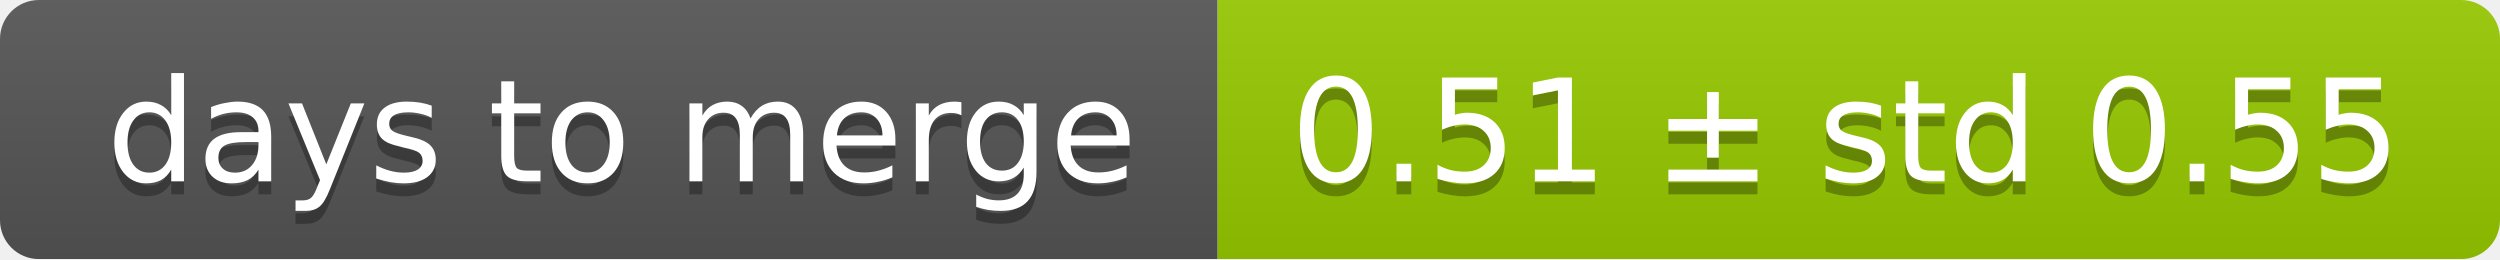
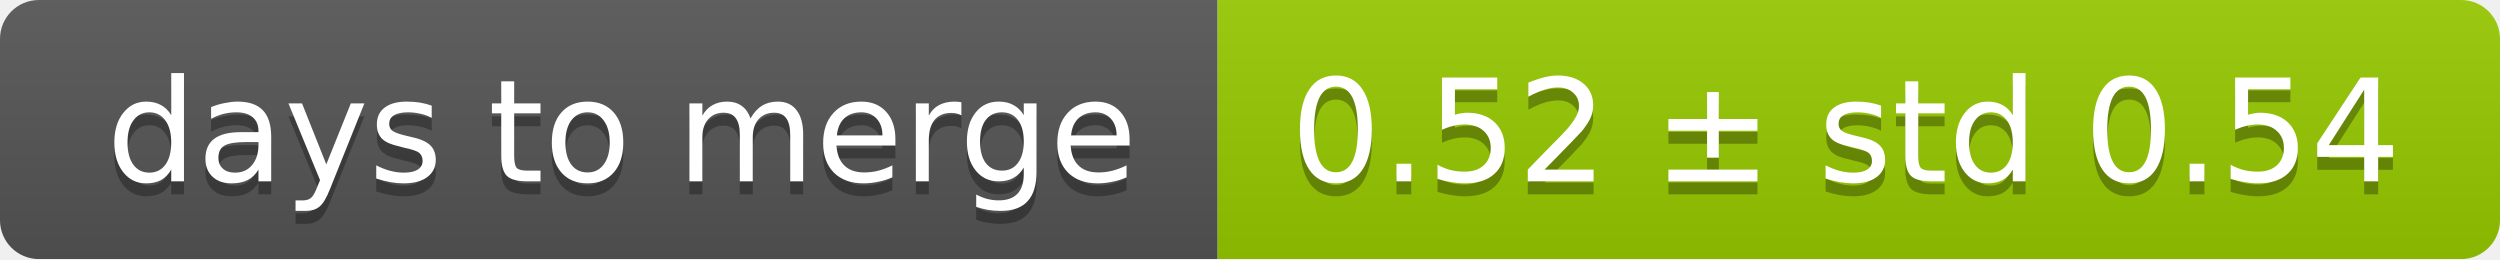
<svg xmlns="http://www.w3.org/2000/svg" width="193" height="20">
  <linearGradient id="smooth" x2="0" y2="100%">
    <stop offset="0" stop-color="#bbb" stop-opacity=".1" />
    <stop offset="1" stop-opacity=".1" />
  </linearGradient>
  <mask id="round">
    <rect width="193" height="20" rx="3" fill="#fff" />
  </mask>
  <g mask="url(#round)">
    <rect width="94" height="20" fill="#555" />
    <rect x="94" width="99" height="20" fill="#97ca00" />
    <rect width="193" height="20" fill="url(#smooth)" />
  </g>
  <g fill="#fff" text-anchor="middle" font-family="DejaVu Sans,Verdana,Geneva,sans-serif" font-size="11">
    <text x="48" y="15" fill="#010101" fill-opacity=".3">days to merge</text>
    <text x="48" y="14">days to merge</text>
-     <text x="142.5" y="15" fill="#010101" fill-opacity=".3">0.51 ± std 0.55</text>
-     <text x="142.5" y="14">0.51 ± std 0.55</text>
+     <text x="142.5" y="15" fill="#010101" fill-opacity=".3">0.52 ± std 0.54</text>
+     <text x="142.5" y="14">0.52 ± std 0.54</text>
  </g>
</svg>
